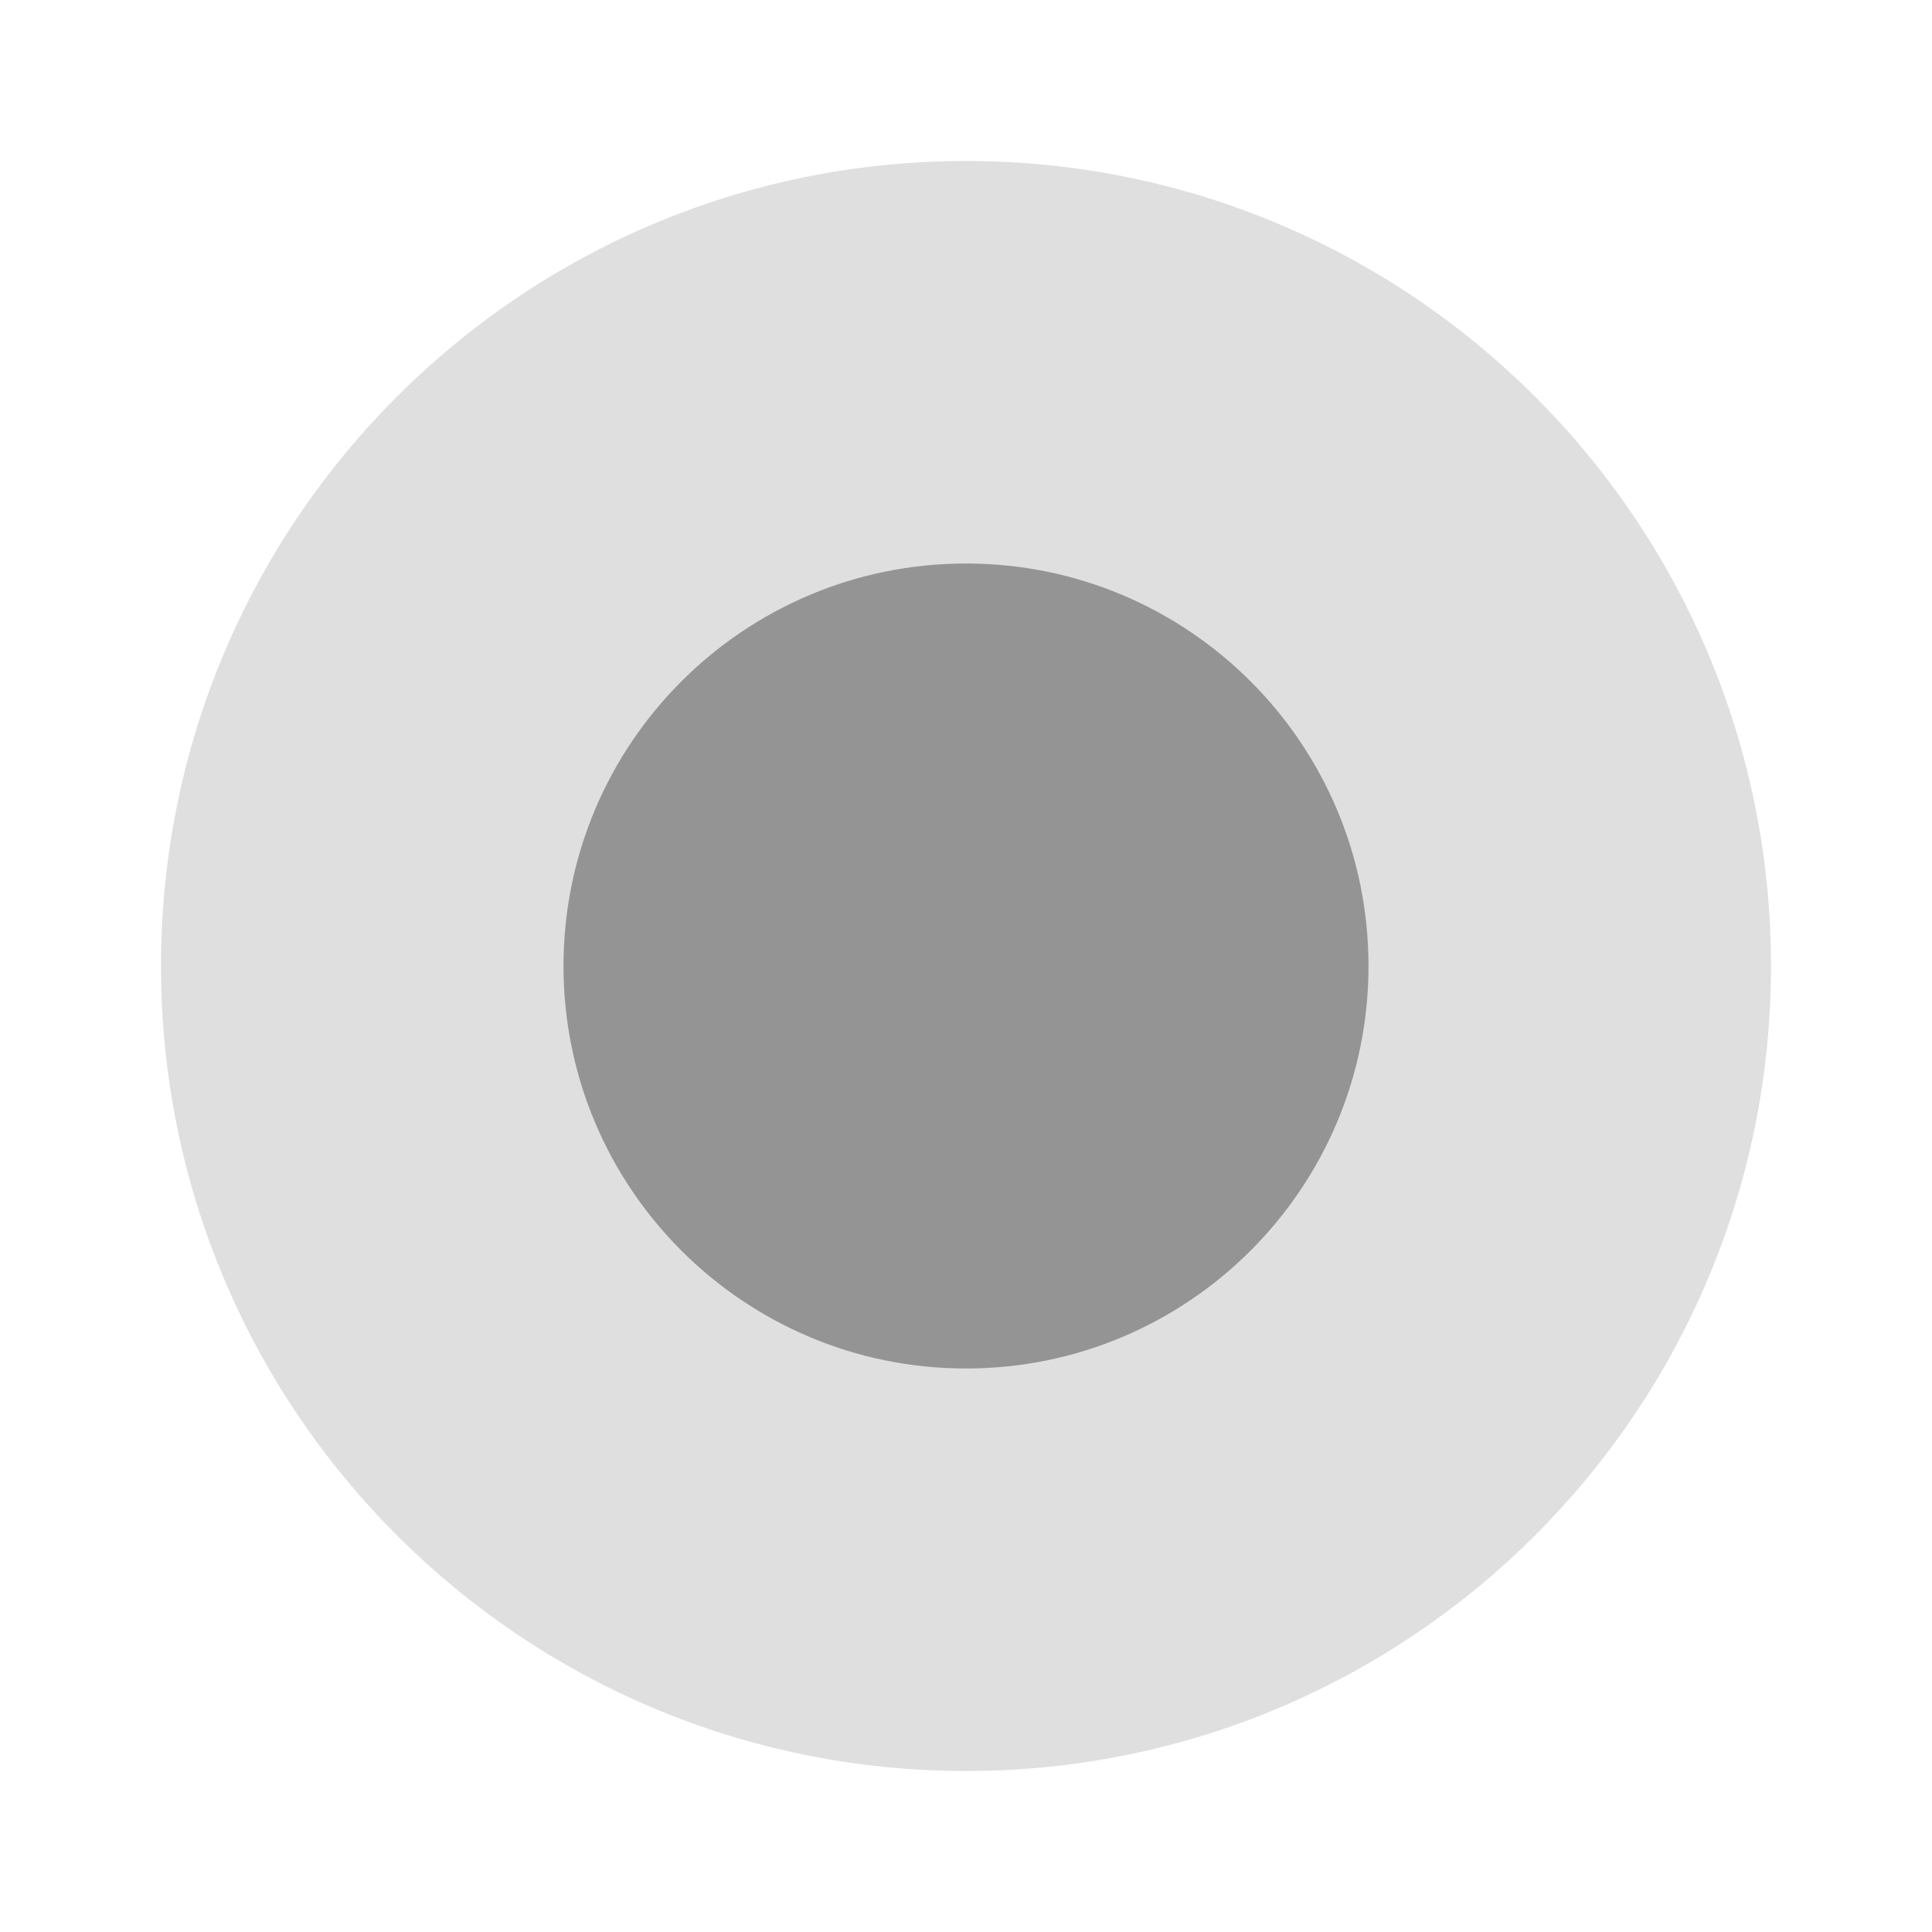
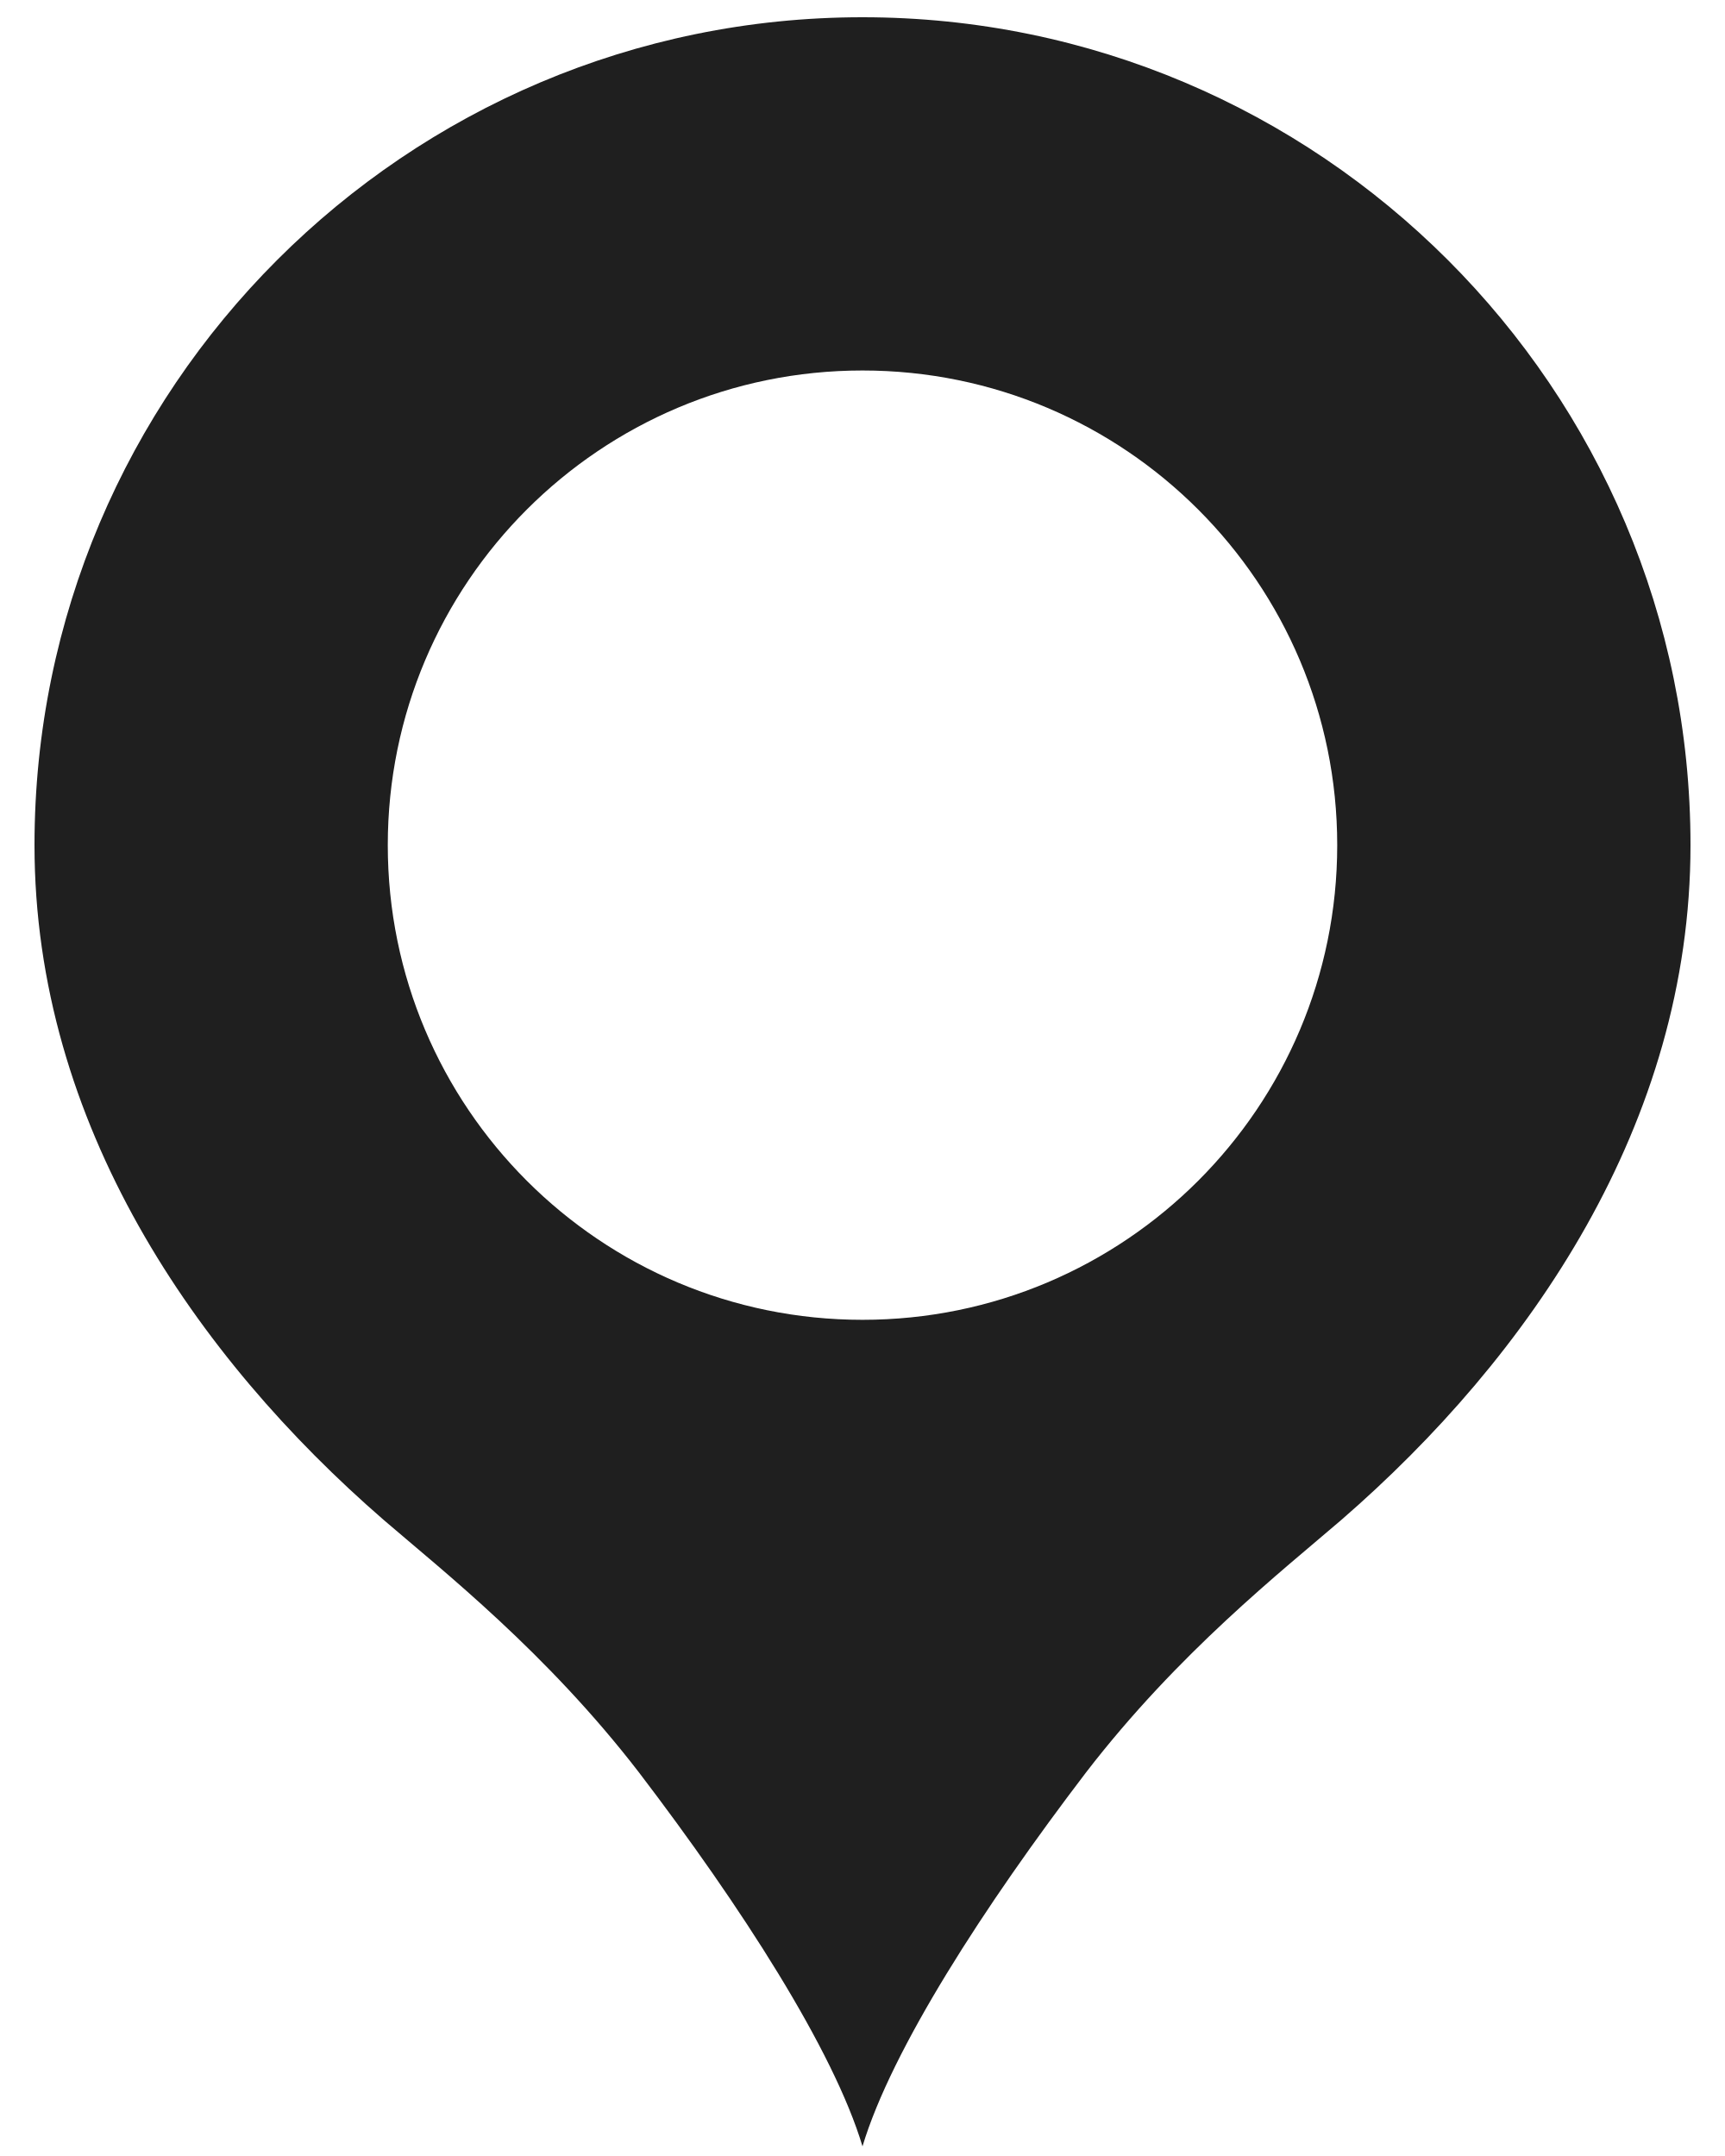
- <svg xmlns="http://www.w3.org/2000/svg" width="24" height="24" fill="none">
-   <circle cx="12" cy="12" r="10" fill="#DFDFDF" />
-   <circle cx="12" cy="12" r="5" fill="#949494" />
+ <svg xmlns="http://www.w3.org/2000/svg" width="20" height="25" fill="none">
+   <path fill="#1F1F1F" d="M10 .2C4.704.2.4 4.504.4 9.8c0 3.232 1.872 5.936 4.048 7.824.688.592 1.888 1.536 2.96 2.928 1.184 1.552 2.256 3.216 2.592 4.336.336-1.12 1.408-2.784 2.592-4.336 1.072-1.392 2.272-2.336 2.96-2.928C17.728 15.736 19.6 13.032 19.6 9.8c0-5.296-4.304-9.6-9.6-9.6Zm0 4.096a5.504 5.504 0 1 1 0 11.008 5.504 5.504 0 0 1 0-11.008Z" />
</svg>
